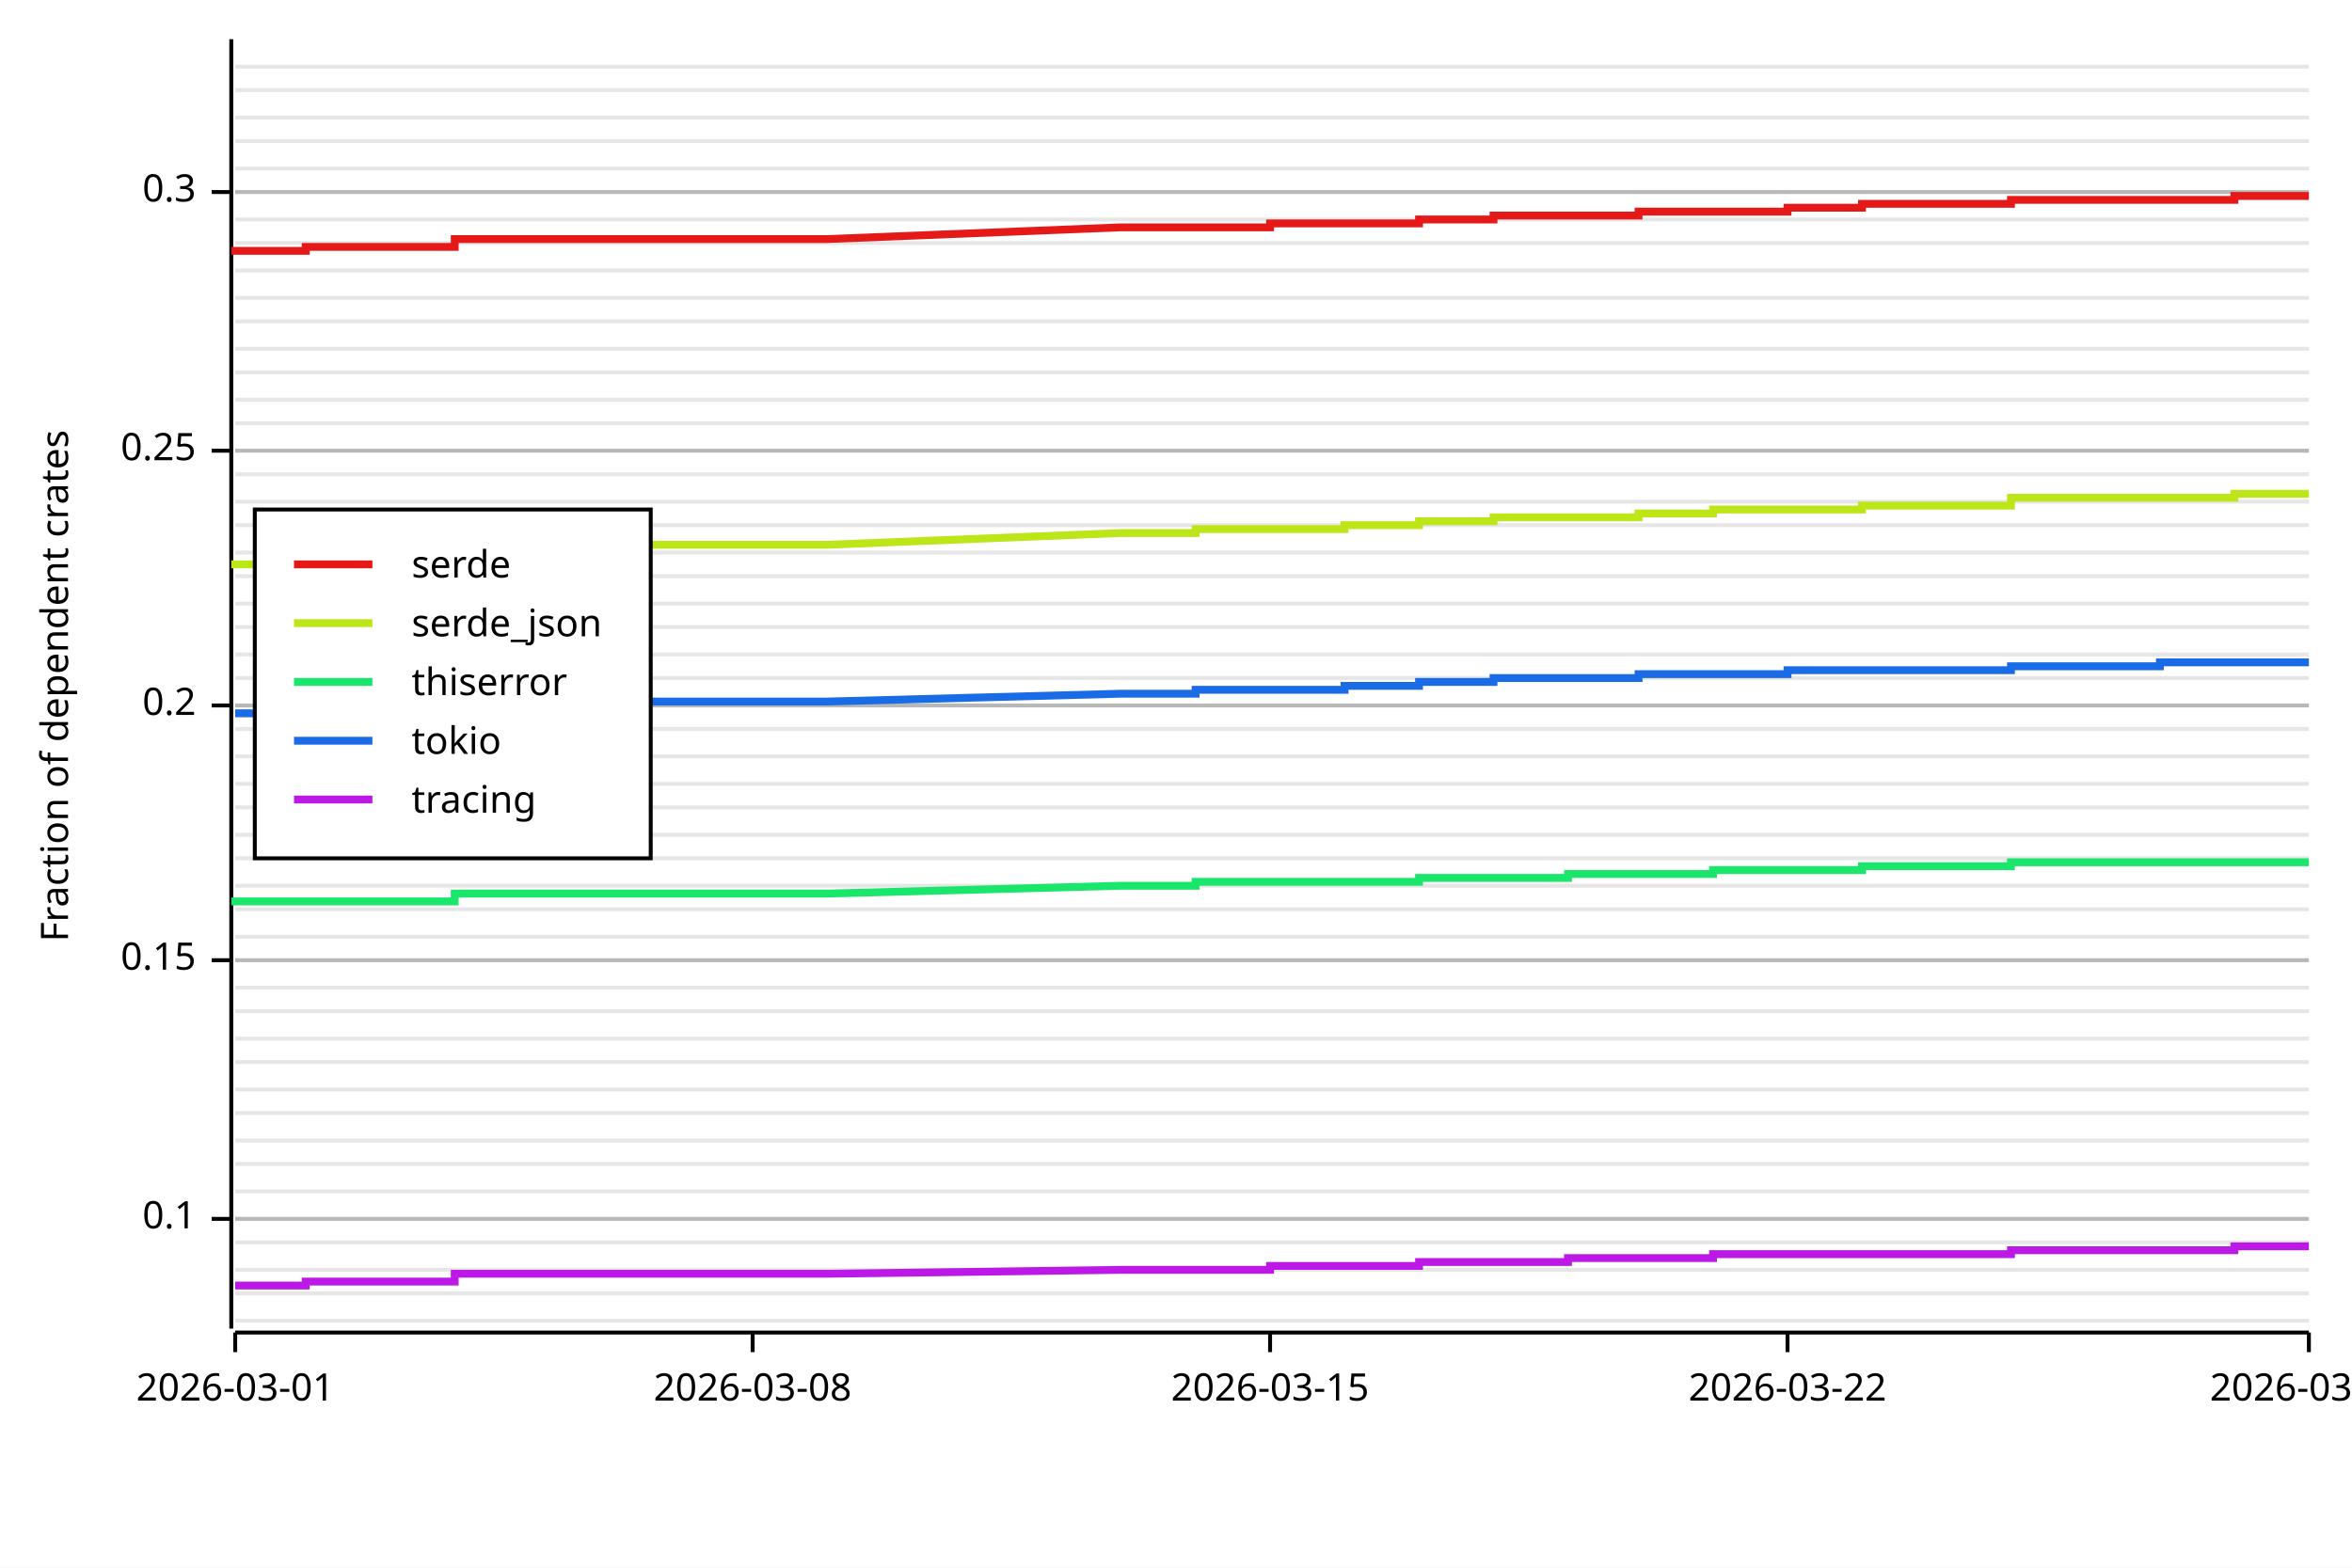
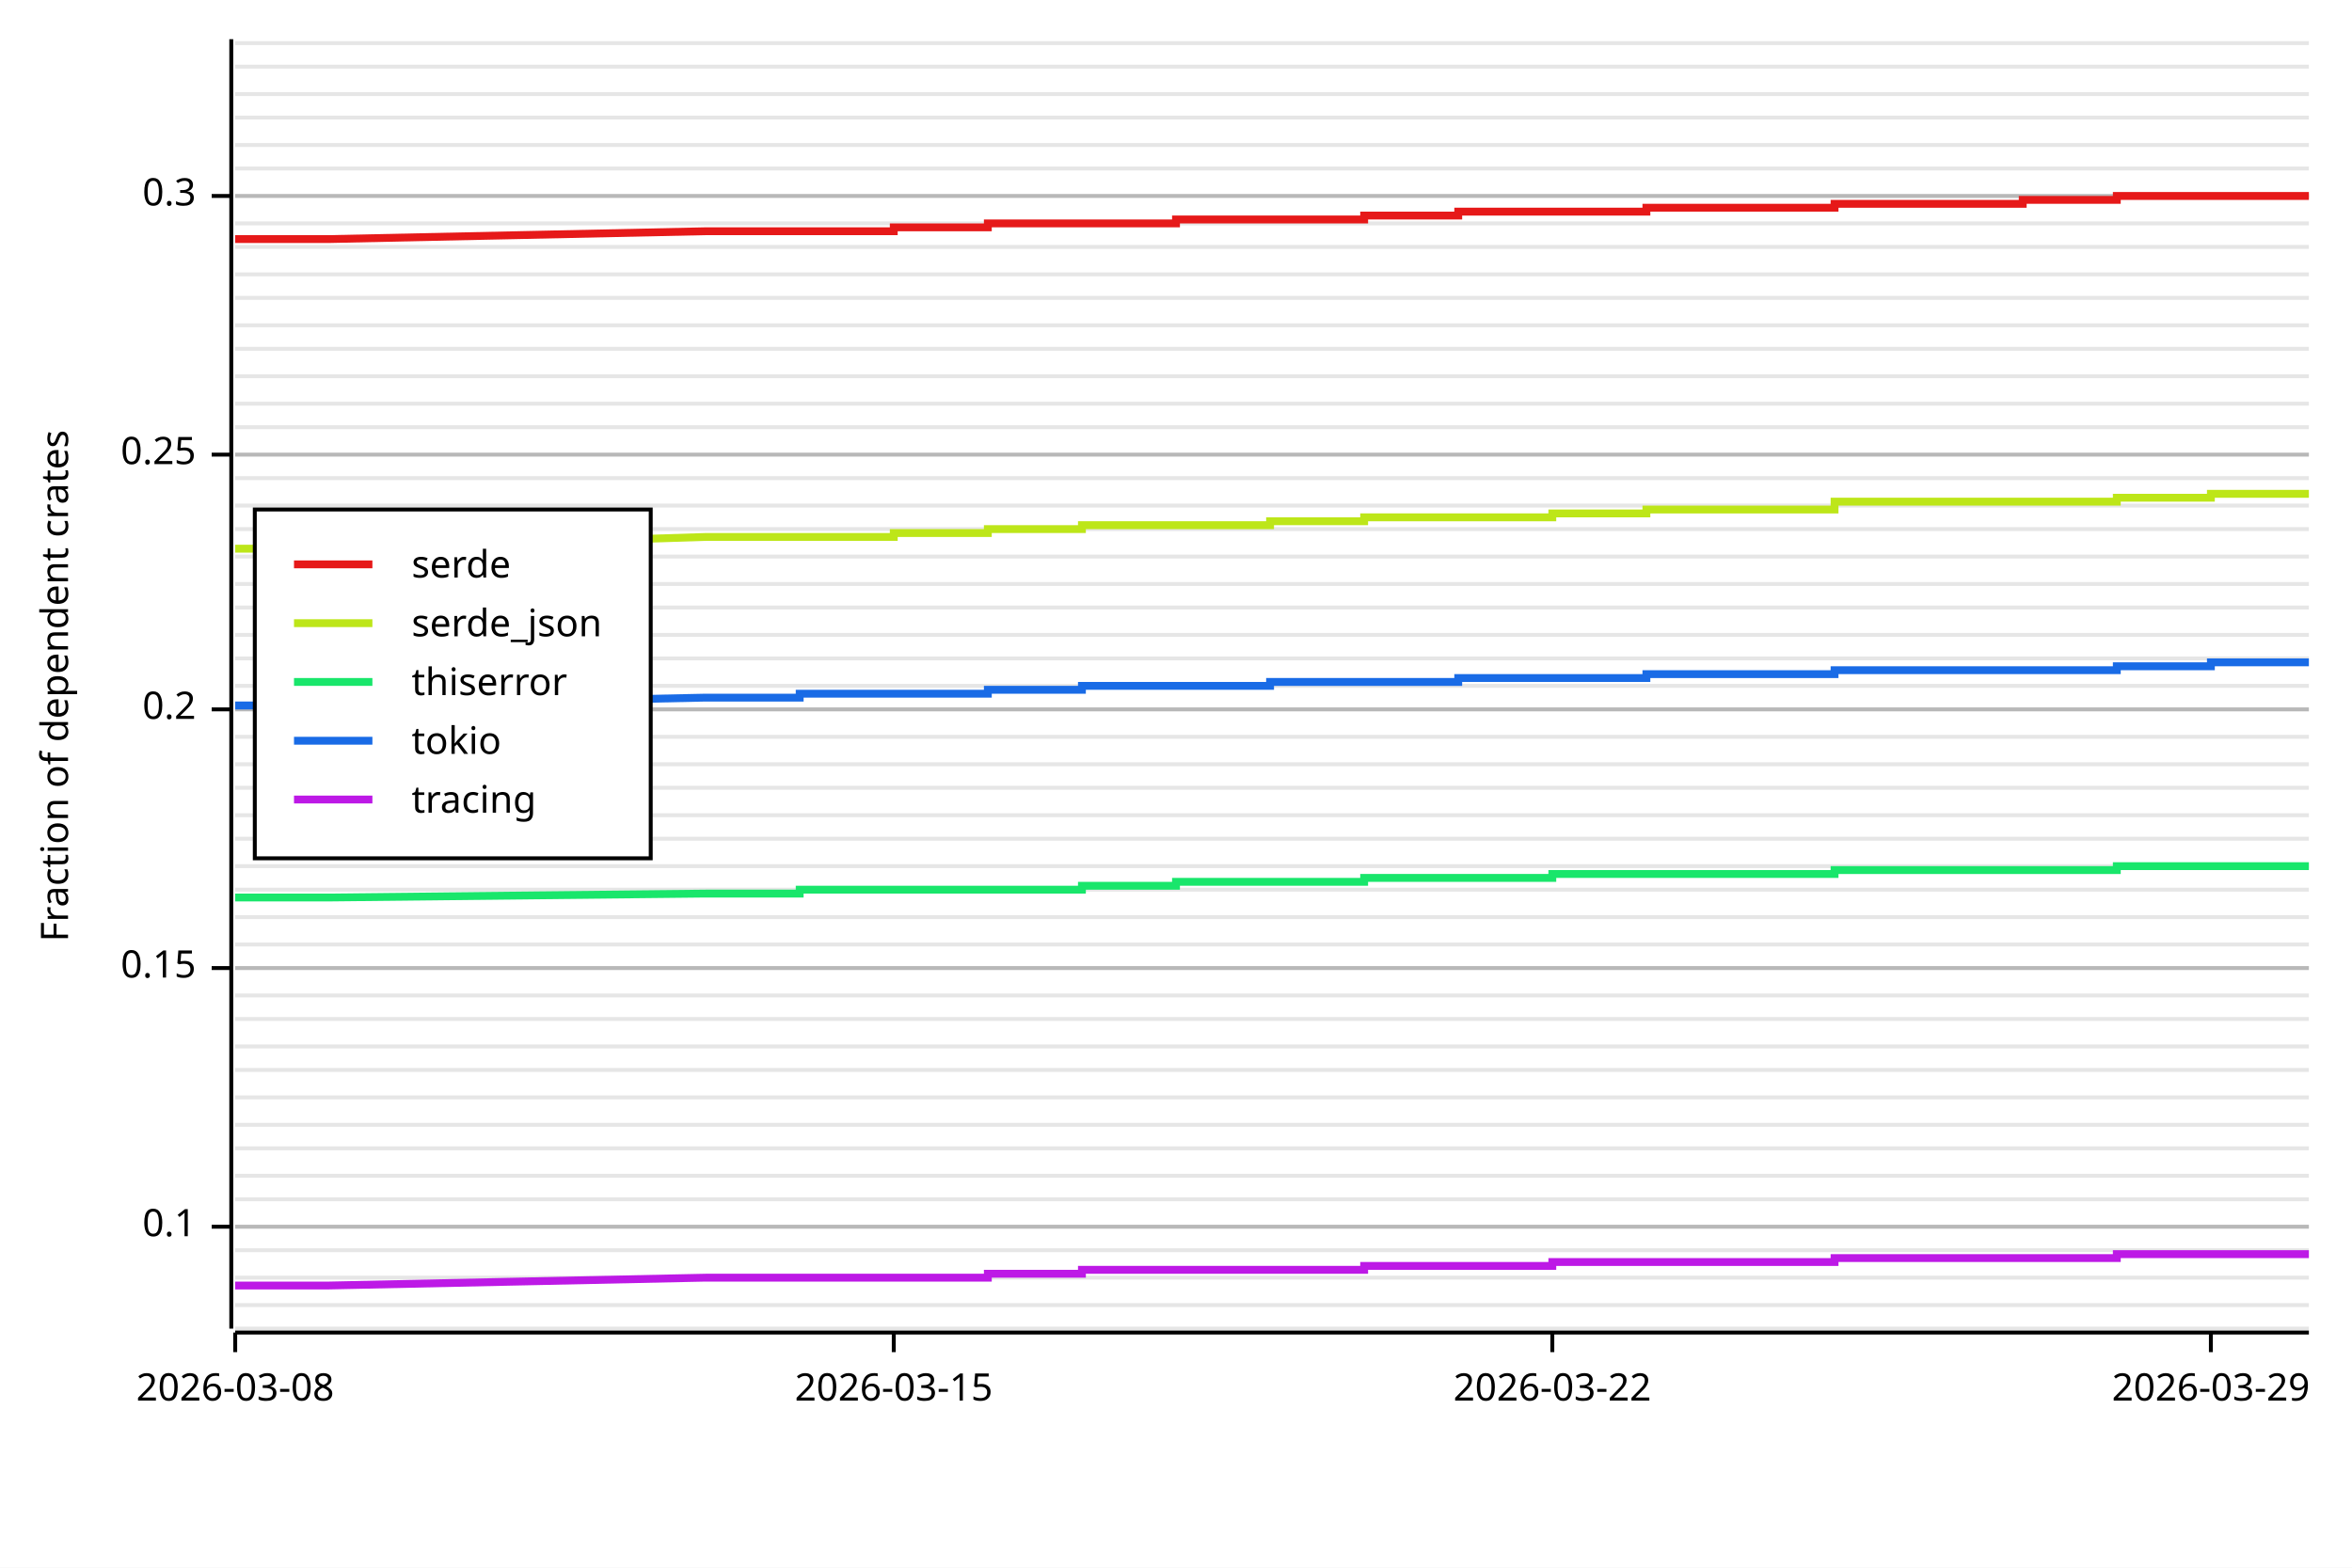
<svg xmlns="http://www.w3.org/2000/svg" width="600" height="400" viewBox="0 0 600 400">
  <rect x="0" y="0" width="600" height="400" opacity="1" fill="#FFFFFF" stroke="none" />
-   <line opacity="0.1" stroke="#000000" stroke-width="1" x1="60" y1="337" x2="589" y2="337" />
-   <line opacity="0.1" stroke="#000000" stroke-width="1" x1="60" y1="330" x2="589" y2="330" />
-   <line opacity="0.1" stroke="#000000" stroke-width="1" x1="60" y1="324" x2="589" y2="324" />
-   <line opacity="0.1" stroke="#000000" stroke-width="1" x1="60" y1="317" x2="589" y2="317" />
-   <line opacity="0.1" stroke="#000000" stroke-width="1" x1="60" y1="311" x2="589" y2="311" />
-   <line opacity="0.1" stroke="#000000" stroke-width="1" x1="60" y1="304" x2="589" y2="304" />
-   <line opacity="0.1" stroke="#000000" stroke-width="1" x1="60" y1="297" x2="589" y2="297" />
-   <line opacity="0.1" stroke="#000000" stroke-width="1" x1="60" y1="291" x2="589" y2="291" />
-   <line opacity="0.1" stroke="#000000" stroke-width="1" x1="60" y1="284" x2="589" y2="284" />
-   <line opacity="0.1" stroke="#000000" stroke-width="1" x1="60" y1="278" x2="589" y2="278" />
-   <line opacity="0.1" stroke="#000000" stroke-width="1" x1="60" y1="271" x2="589" y2="271" />
-   <line opacity="0.1" stroke="#000000" stroke-width="1" x1="60" y1="265" x2="589" y2="265" />
-   <line opacity="0.1" stroke="#000000" stroke-width="1" x1="60" y1="258" x2="589" y2="258" />
-   <line opacity="0.1" stroke="#000000" stroke-width="1" x1="60" y1="252" x2="589" y2="252" />
-   <line opacity="0.1" stroke="#000000" stroke-width="1" x1="60" y1="245" x2="589" y2="245" />
-   <line opacity="0.1" stroke="#000000" stroke-width="1" x1="60" y1="239" x2="589" y2="239" />
-   <line opacity="0.1" stroke="#000000" stroke-width="1" x1="60" y1="232" x2="589" y2="232" />
-   <line opacity="0.1" stroke="#000000" stroke-width="1" x1="60" y1="226" x2="589" y2="226" />
-   <line opacity="0.1" stroke="#000000" stroke-width="1" x1="60" y1="219" x2="589" y2="219" />
-   <line opacity="0.1" stroke="#000000" stroke-width="1" x1="60" y1="213" x2="589" y2="213" />
-   <line opacity="0.1" stroke="#000000" stroke-width="1" x1="60" y1="206" x2="589" y2="206" />
-   <line opacity="0.1" stroke="#000000" stroke-width="1" x1="60" y1="200" x2="589" y2="200" />
-   <line opacity="0.1" stroke="#000000" stroke-width="1" x1="60" y1="193" x2="589" y2="193" />
-   <line opacity="0.1" stroke="#000000" stroke-width="1" x1="60" y1="186" x2="589" y2="186" />
-   <line opacity="0.1" stroke="#000000" stroke-width="1" x1="60" y1="180" x2="589" y2="180" />
-   <line opacity="0.1" stroke="#000000" stroke-width="1" x1="60" y1="173" x2="589" y2="173" />
-   <line opacity="0.1" stroke="#000000" stroke-width="1" x1="60" y1="167" x2="589" y2="167" />
-   <line opacity="0.1" stroke="#000000" stroke-width="1" x1="60" y1="160" x2="589" y2="160" />
-   <line opacity="0.1" stroke="#000000" stroke-width="1" x1="60" y1="154" x2="589" y2="154" />
-   <line opacity="0.1" stroke="#000000" stroke-width="1" x1="60" y1="147" x2="589" y2="147" />
-   <line opacity="0.1" stroke="#000000" stroke-width="1" x1="60" y1="141" x2="589" y2="141" />
-   <line opacity="0.1" stroke="#000000" stroke-width="1" x1="60" y1="134" x2="589" y2="134" />
-   <line opacity="0.1" stroke="#000000" stroke-width="1" x1="60" y1="128" x2="589" y2="128" />
-   <line opacity="0.1" stroke="#000000" stroke-width="1" x1="60" y1="121" x2="589" y2="121" />
-   <line opacity="0.1" stroke="#000000" stroke-width="1" x1="60" y1="115" x2="589" y2="115" />
-   <line opacity="0.1" stroke="#000000" stroke-width="1" x1="60" y1="108" x2="589" y2="108" />
-   <line opacity="0.1" stroke="#000000" stroke-width="1" x1="60" y1="102" x2="589" y2="102" />
-   <line opacity="0.1" stroke="#000000" stroke-width="1" x1="60" y1="95" x2="589" y2="95" />
+   <line opacity="0.1" stroke="#000000" stroke-width="1" x1="60" y1="339" x2="589" y2="339" />
+   <line opacity="0.1" stroke="#000000" stroke-width="1" x1="60" y1="333" x2="589" y2="333" />
+   <line opacity="0.1" stroke="#000000" stroke-width="1" x1="60" y1="326" x2="589" y2="326" />
+   <line opacity="0.1" stroke="#000000" stroke-width="1" x1="60" y1="319" x2="589" y2="319" />
+   <line opacity="0.1" stroke="#000000" stroke-width="1" x1="60" y1="313" x2="589" y2="313" />
+   <line opacity="0.1" stroke="#000000" stroke-width="1" x1="60" y1="306" x2="589" y2="306" />
+   <line opacity="0.1" stroke="#000000" stroke-width="1" x1="60" y1="300" x2="589" y2="300" />
+   <line opacity="0.1" stroke="#000000" stroke-width="1" x1="60" y1="293" x2="589" y2="293" />
+   <line opacity="0.1" stroke="#000000" stroke-width="1" x1="60" y1="287" x2="589" y2="287" />
+   <line opacity="0.1" stroke="#000000" stroke-width="1" x1="60" y1="280" x2="589" y2="280" />
+   <line opacity="0.1" stroke="#000000" stroke-width="1" x1="60" y1="273" x2="589" y2="273" />
+   <line opacity="0.1" stroke="#000000" stroke-width="1" x1="60" y1="267" x2="589" y2="267" />
+   <line opacity="0.1" stroke="#000000" stroke-width="1" x1="60" y1="260" x2="589" y2="260" />
+   <line opacity="0.1" stroke="#000000" stroke-width="1" x1="60" y1="254" x2="589" y2="254" />
+   <line opacity="0.1" stroke="#000000" stroke-width="1" x1="60" y1="247" x2="589" y2="247" />
+   <line opacity="0.1" stroke="#000000" stroke-width="1" x1="60" y1="241" x2="589" y2="241" />
+   <line opacity="0.1" stroke="#000000" stroke-width="1" x1="60" y1="234" x2="589" y2="234" />
+   <line opacity="0.1" stroke="#000000" stroke-width="1" x1="60" y1="227" x2="589" y2="227" />
+   <line opacity="0.1" stroke="#000000" stroke-width="1" x1="60" y1="221" x2="589" y2="221" />
+   <line opacity="0.1" stroke="#000000" stroke-width="1" x1="60" y1="214" x2="589" y2="214" />
+   <line opacity="0.1" stroke="#000000" stroke-width="1" x1="60" y1="208" x2="589" y2="208" />
+   <line opacity="0.1" stroke="#000000" stroke-width="1" x1="60" y1="201" x2="589" y2="201" />
+   <line opacity="0.1" stroke="#000000" stroke-width="1" x1="60" y1="195" x2="589" y2="195" />
+   <line opacity="0.1" stroke="#000000" stroke-width="1" x1="60" y1="188" x2="589" y2="188" />
+   <line opacity="0.1" stroke="#000000" stroke-width="1" x1="60" y1="181" x2="589" y2="181" />
+   <line opacity="0.1" stroke="#000000" stroke-width="1" x1="60" y1="175" x2="589" y2="175" />
+   <line opacity="0.1" stroke="#000000" stroke-width="1" x1="60" y1="168" x2="589" y2="168" />
+   <line opacity="0.1" stroke="#000000" stroke-width="1" x1="60" y1="162" x2="589" y2="162" />
+   <line opacity="0.1" stroke="#000000" stroke-width="1" x1="60" y1="155" x2="589" y2="155" />
+   <line opacity="0.1" stroke="#000000" stroke-width="1" x1="60" y1="149" x2="589" y2="149" />
+   <line opacity="0.1" stroke="#000000" stroke-width="1" x1="60" y1="142" x2="589" y2="142" />
+   <line opacity="0.1" stroke="#000000" stroke-width="1" x1="60" y1="135" x2="589" y2="135" />
+   <line opacity="0.1" stroke="#000000" stroke-width="1" x1="60" y1="129" x2="589" y2="129" />
+   <line opacity="0.1" stroke="#000000" stroke-width="1" x1="60" y1="122" x2="589" y2="122" />
+   <line opacity="0.1" stroke="#000000" stroke-width="1" x1="60" y1="116" x2="589" y2="116" />
+   <line opacity="0.1" stroke="#000000" stroke-width="1" x1="60" y1="109" x2="589" y2="109" />
+   <line opacity="0.1" stroke="#000000" stroke-width="1" x1="60" y1="103" x2="589" y2="103" />
+   <line opacity="0.1" stroke="#000000" stroke-width="1" x1="60" y1="96" x2="589" y2="96" />
  <line opacity="0.1" stroke="#000000" stroke-width="1" x1="60" y1="89" x2="589" y2="89" />
-   <line opacity="0.1" stroke="#000000" stroke-width="1" x1="60" y1="82" x2="589" y2="82" />
+   <line opacity="0.1" stroke="#000000" stroke-width="1" x1="60" y1="83" x2="589" y2="83" />
  <line opacity="0.1" stroke="#000000" stroke-width="1" x1="60" y1="76" x2="589" y2="76" />
-   <line opacity="0.1" stroke="#000000" stroke-width="1" x1="60" y1="69" x2="589" y2="69" />
-   <line opacity="0.1" stroke="#000000" stroke-width="1" x1="60" y1="62" x2="589" y2="62" />
-   <line opacity="0.1" stroke="#000000" stroke-width="1" x1="60" y1="56" x2="589" y2="56" />
-   <line opacity="0.1" stroke="#000000" stroke-width="1" x1="60" y1="49" x2="589" y2="49" />
+   <line opacity="0.1" stroke="#000000" stroke-width="1" x1="60" y1="70" x2="589" y2="70" />
+   <line opacity="0.1" stroke="#000000" stroke-width="1" x1="60" y1="63" x2="589" y2="63" />
+   <line opacity="0.1" stroke="#000000" stroke-width="1" x1="60" y1="57" x2="589" y2="57" />
+   <line opacity="0.1" stroke="#000000" stroke-width="1" x1="60" y1="50" x2="589" y2="50" />
  <line opacity="0.1" stroke="#000000" stroke-width="1" x1="60" y1="43" x2="589" y2="43" />
-   <line opacity="0.1" stroke="#000000" stroke-width="1" x1="60" y1="36" x2="589" y2="36" />
+   <line opacity="0.1" stroke="#000000" stroke-width="1" x1="60" y1="37" x2="589" y2="37" />
  <line opacity="0.1" stroke="#000000" stroke-width="1" x1="60" y1="30" x2="589" y2="30" />
-   <line opacity="0.1" stroke="#000000" stroke-width="1" x1="60" y1="23" x2="589" y2="23" />
+   <line opacity="0.1" stroke="#000000" stroke-width="1" x1="60" y1="24" x2="589" y2="24" />
  <line opacity="0.1" stroke="#000000" stroke-width="1" x1="60" y1="17" x2="589" y2="17" />
+   <line opacity="0.1" stroke="#000000" stroke-width="1" x1="60" y1="11" x2="589" y2="11" />
  <text x="10" y="175" dy="0.76em" text-anchor="middle" font-family="sans-serif" font-size="9.677" opacity="1" fill="#000000" transform="rotate(270, 10, 175)">
Fraction of dependent crates
</text>
-   <line opacity="0.2" stroke="#000000" stroke-width="1" x1="60" y1="311" x2="589" y2="311" />
-   <line opacity="0.2" stroke="#000000" stroke-width="1" x1="60" y1="245" x2="589" y2="245" />
-   <line opacity="0.2" stroke="#000000" stroke-width="1" x1="60" y1="180" x2="589" y2="180" />
-   <line opacity="0.2" stroke="#000000" stroke-width="1" x1="60" y1="115" x2="589" y2="115" />
-   <line opacity="0.2" stroke="#000000" stroke-width="1" x1="60" y1="49" x2="589" y2="49" />
+   <line opacity="0.2" stroke="#000000" stroke-width="1" x1="60" y1="313" x2="589" y2="313" />
+   <line opacity="0.2" stroke="#000000" stroke-width="1" x1="60" y1="247" x2="589" y2="247" />
+   <line opacity="0.2" stroke="#000000" stroke-width="1" x1="60" y1="181" x2="589" y2="181" />
+   <line opacity="0.2" stroke="#000000" stroke-width="1" x1="60" y1="116" x2="589" y2="116" />
+   <line opacity="0.2" stroke="#000000" stroke-width="1" x1="60" y1="50" x2="589" y2="50" />
  <polyline fill="none" opacity="1" stroke="#000000" stroke-width="1" points="59,10 59,339 " />
-   <text x="50" y="311" dy="0.5ex" text-anchor="end" font-family="sans-serif" font-size="9.677" opacity="1" fill="#000000">
+   <text x="50" y="313" dy="0.5ex" text-anchor="end" font-family="sans-serif" font-size="9.677" opacity="1" fill="#000000">
0.1
</text>
-   <polyline fill="none" opacity="1" stroke="#000000" stroke-width="1" points="54,311 59,311 " />
-   <text x="50" y="245" dy="0.5ex" text-anchor="end" font-family="sans-serif" font-size="9.677" opacity="1" fill="#000000">
+   <polyline fill="none" opacity="1" stroke="#000000" stroke-width="1" points="54,313 59,313 " />
+   <text x="50" y="247" dy="0.5ex" text-anchor="end" font-family="sans-serif" font-size="9.677" opacity="1" fill="#000000">
0.15
</text>
-   <polyline fill="none" opacity="1" stroke="#000000" stroke-width="1" points="54,245 59,245 " />
-   <text x="50" y="180" dy="0.5ex" text-anchor="end" font-family="sans-serif" font-size="9.677" opacity="1" fill="#000000">
+   <polyline fill="none" opacity="1" stroke="#000000" stroke-width="1" points="54,247 59,247 " />
+   <text x="50" y="181" dy="0.5ex" text-anchor="end" font-family="sans-serif" font-size="9.677" opacity="1" fill="#000000">
0.2
</text>
-   <polyline fill="none" opacity="1" stroke="#000000" stroke-width="1" points="54,180 59,180 " />
-   <text x="50" y="115" dy="0.5ex" text-anchor="end" font-family="sans-serif" font-size="9.677" opacity="1" fill="#000000">
+   <polyline fill="none" opacity="1" stroke="#000000" stroke-width="1" points="54,181 59,181 " />
+   <text x="50" y="116" dy="0.5ex" text-anchor="end" font-family="sans-serif" font-size="9.677" opacity="1" fill="#000000">
0.25
</text>
-   <polyline fill="none" opacity="1" stroke="#000000" stroke-width="1" points="54,115 59,115 " />
-   <text x="50" y="49" dy="0.5ex" text-anchor="end" font-family="sans-serif" font-size="9.677" opacity="1" fill="#000000">
+   <polyline fill="none" opacity="1" stroke="#000000" stroke-width="1" points="54,116 59,116 " />
+   <text x="50" y="50" dy="0.5ex" text-anchor="end" font-family="sans-serif" font-size="9.677" opacity="1" fill="#000000">
0.3
</text>
-   <polyline fill="none" opacity="1" stroke="#000000" stroke-width="1" points="54,49 59,49 " />
+   <polyline fill="none" opacity="1" stroke="#000000" stroke-width="1" points="54,50 59,50 " />
  <polyline fill="none" opacity="1" stroke="#000000" stroke-width="1" points="60,340 589,340 " />
  <text x="60" y="350" dy="0.76em" text-anchor="middle" font-family="sans-serif" font-size="9.677" opacity="1" fill="#000000">
- 2026-03-01
+ 2026-03-08
</text>
  <polyline fill="none" opacity="1" stroke="#000000" stroke-width="1" points="60,340 60,345 " />
-   <text x="192" y="350" dy="0.76em" text-anchor="middle" font-family="sans-serif" font-size="9.677" opacity="1" fill="#000000">
- 2026-03-08
- </text>
-   <polyline fill="none" opacity="1" stroke="#000000" stroke-width="1" points="192,340 192,345 " />
-   <text x="324" y="350" dy="0.76em" text-anchor="middle" font-family="sans-serif" font-size="9.677" opacity="1" fill="#000000">
+   <text x="228" y="350" dy="0.76em" text-anchor="middle" font-family="sans-serif" font-size="9.677" opacity="1" fill="#000000">
2026-03-15
</text>
-   <polyline fill="none" opacity="1" stroke="#000000" stroke-width="1" points="324,340 324,345 " />
-   <text x="456" y="350" dy="0.76em" text-anchor="middle" font-family="sans-serif" font-size="9.677" opacity="1" fill="#000000">
+   <polyline fill="none" opacity="1" stroke="#000000" stroke-width="1" points="228,340 228,345 " />
+   <text x="396" y="350" dy="0.76em" text-anchor="middle" font-family="sans-serif" font-size="9.677" opacity="1" fill="#000000">
2026-03-22
</text>
-   <polyline fill="none" opacity="1" stroke="#000000" stroke-width="1" points="456,340 456,345 " />
-   <text x="589" y="350" dy="0.76em" text-anchor="middle" font-family="sans-serif" font-size="9.677" opacity="1" fill="#000000">
+   <polyline fill="none" opacity="1" stroke="#000000" stroke-width="1" points="396,340 396,345 " />
+   <text x="564" y="350" dy="0.76em" text-anchor="middle" font-family="sans-serif" font-size="9.677" opacity="1" fill="#000000">
2026-03-29
</text>
-   <polyline fill="none" opacity="1" stroke="#000000" stroke-width="1" points="589,340 589,345 " />
-   <polyline fill="none" opacity="1" stroke="#E61919" stroke-width="2" points="60,65 60,64 78,64 78,63 97,63 116,63 116,61 135,61 154,61 173,61 192,61 211,61 286,58 305,58 305,58 324,58 324,57 343,57 343,57 362,57 362,56 381,56 381,55 400,55 400,55 418,55 418,54 437,54 437,54 456,54 456,53 475,53 475,52 494,52 513,52 513,51 532,51 551,51 551,51 570,51 570,50 589,50 " />
-   <polyline fill="none" opacity="1" stroke="#BDE619" stroke-width="2" points="60,145 60,144 78,144 78,143 97,143 116,143 116,139 135,139 154,139 173,139 192,139 211,139 286,136 305,136 305,135 324,135 324,135 343,135 343,134 362,134 362,133 381,133 381,132 400,132 400,132 418,132 418,131 437,131 437,130 456,130 456,130 475,130 475,129 494,129 513,129 513,127 532,127 551,127 551,127 570,127 570,126 589,126 " />
-   <polyline fill="none" opacity="1" stroke="#19E66B" stroke-width="2" points="60,231 60,230 78,230 78,230 97,230 116,230 116,228 135,228 154,228 173,228 192,228 211,228 286,226 305,226 305,225 324,225 324,225 343,225 343,225 362,225 362,224 381,224 381,224 400,224 400,223 418,223 418,223 437,223 437,222 456,222 456,222 475,222 475,221 494,221 513,221 513,220 532,220 551,220 551,220 570,220 570,220 589,220 " />
-   <polyline fill="none" opacity="1" stroke="#196BE6" stroke-width="2" points="60,182 60,182 78,182 78,181 97,181 116,181 116,179 135,179 154,179 173,179 192,179 211,179 286,177 305,177 305,176 324,176 324,176 343,176 343,175 362,175 362,174 381,174 381,173 400,173 400,173 418,173 418,172 437,172 437,172 456,172 456,171 475,171 475,171 494,171 513,171 513,170 532,170 551,170 551,169 570,169 570,169 589,169 " />
-   <polyline fill="none" opacity="1" stroke="#BD19E6" stroke-width="2" points="60,328 60,328 78,328 78,327 97,327 116,327 116,325 135,325 154,325 173,325 192,325 211,325 286,324 305,324 305,324 324,324 324,323 343,323 343,323 362,323 362,322 381,322 381,322 400,322 400,321 418,321 418,321 437,321 437,320 456,320 456,320 475,320 475,320 494,320 513,320 513,319 532,319 551,319 551,319 570,319 570,318 589,318 " />
+   <polyline fill="none" opacity="1" stroke="#000000" stroke-width="1" points="564,340 564,345 " />
+   <polyline fill="none" opacity="1" stroke="#E61919" stroke-width="2" points="60,61 84,61 180,59 204,59 204,59 228,59 228,58 252,58 252,57 276,57 276,57 300,57 300,56 324,56 324,56 348,56 348,55 372,55 372,54 396,54 396,54 420,54 420,53 444,53 468,53 468,52 492,52 516,52 516,51 540,51 540,50 564,50 564,50 589,50 " />
+   <polyline fill="none" opacity="1" stroke="#BDE619" stroke-width="2" points="60,140 84,140 180,137 204,137 204,137 228,137 228,136 252,136 252,135 276,135 276,134 300,134 300,134 324,134 324,133 348,133 348,132 372,132 372,132 396,132 396,131 420,131 420,130 444,130 468,130 468,128 492,128 516,128 516,128 540,128 540,127 564,127 564,126 589,126 " />
+   <polyline fill="none" opacity="1" stroke="#19E66B" stroke-width="2" points="60,229 84,229 180,228 204,228 204,227 228,227 228,227 252,227 252,227 276,227 276,226 300,226 300,225 324,225 324,225 348,225 348,224 372,224 372,224 396,224 396,223 420,223 420,223 444,223 468,223 468,222 492,222 516,222 516,222 540,222 540,221 564,221 564,221 589,221 " />
+   <polyline fill="none" opacity="1" stroke="#196BE6" stroke-width="2" points="60,180 84,180 180,178 204,178 204,177 228,177 228,177 252,177 252,176 276,176 276,175 300,175 300,175 324,175 324,174 348,174 348,174 372,174 372,173 396,173 396,173 420,173 420,172 444,172 468,172 468,171 492,171 516,171 516,171 540,171 540,170 564,170 564,169 589,169 " />
+   <polyline fill="none" opacity="1" stroke="#BD19E6" stroke-width="2" points="60,328 84,328 180,326 204,326 204,326 228,326 228,326 252,326 252,325 276,325 276,324 300,324 300,324 324,324 324,324 348,324 348,323 372,323 372,323 396,323 396,322 420,322 420,322 444,322 468,322 468,321 492,321 516,321 516,321 540,321 540,320 564,320 564,320 589,320 " />
  <rect x="65" y="130" width="101" height="89" opacity="1" fill="#FFFFFF" stroke="none" />
  <rect x="65" y="130" width="101" height="89" opacity="1" fill="none" stroke="#000000" />
  <text x="105" y="140" dy="0.76em" text-anchor="start" font-family="sans-serif" font-size="9.677" opacity="1" fill="#000000">
serde
</text>
  <text x="105" y="155" dy="0.76em" text-anchor="start" font-family="sans-serif" font-size="9.677" opacity="1" fill="#000000">
serde_json
</text>
  <text x="105" y="170" dy="0.76em" text-anchor="start" font-family="sans-serif" font-size="9.677" opacity="1" fill="#000000">
thiserror
</text>
  <text x="105" y="185" dy="0.76em" text-anchor="start" font-family="sans-serif" font-size="9.677" opacity="1" fill="#000000">
tokio
</text>
  <text x="105" y="200" dy="0.76em" text-anchor="start" font-family="sans-serif" font-size="9.677" opacity="1" fill="#000000">
tracing
</text>
  <polyline fill="none" opacity="1" stroke="#E61919" stroke-width="2" points="75,144 95,144 " />
  <polyline fill="none" opacity="1" stroke="#BDE619" stroke-width="2" points="75,159 95,159 " />
  <polyline fill="none" opacity="1" stroke="#19E66B" stroke-width="2" points="75,174 95,174 " />
  <polyline fill="none" opacity="1" stroke="#196BE6" stroke-width="2" points="75,189 95,189 " />
  <polyline fill="none" opacity="1" stroke="#BD19E6" stroke-width="2" points="75,204 95,204 " />
</svg>
